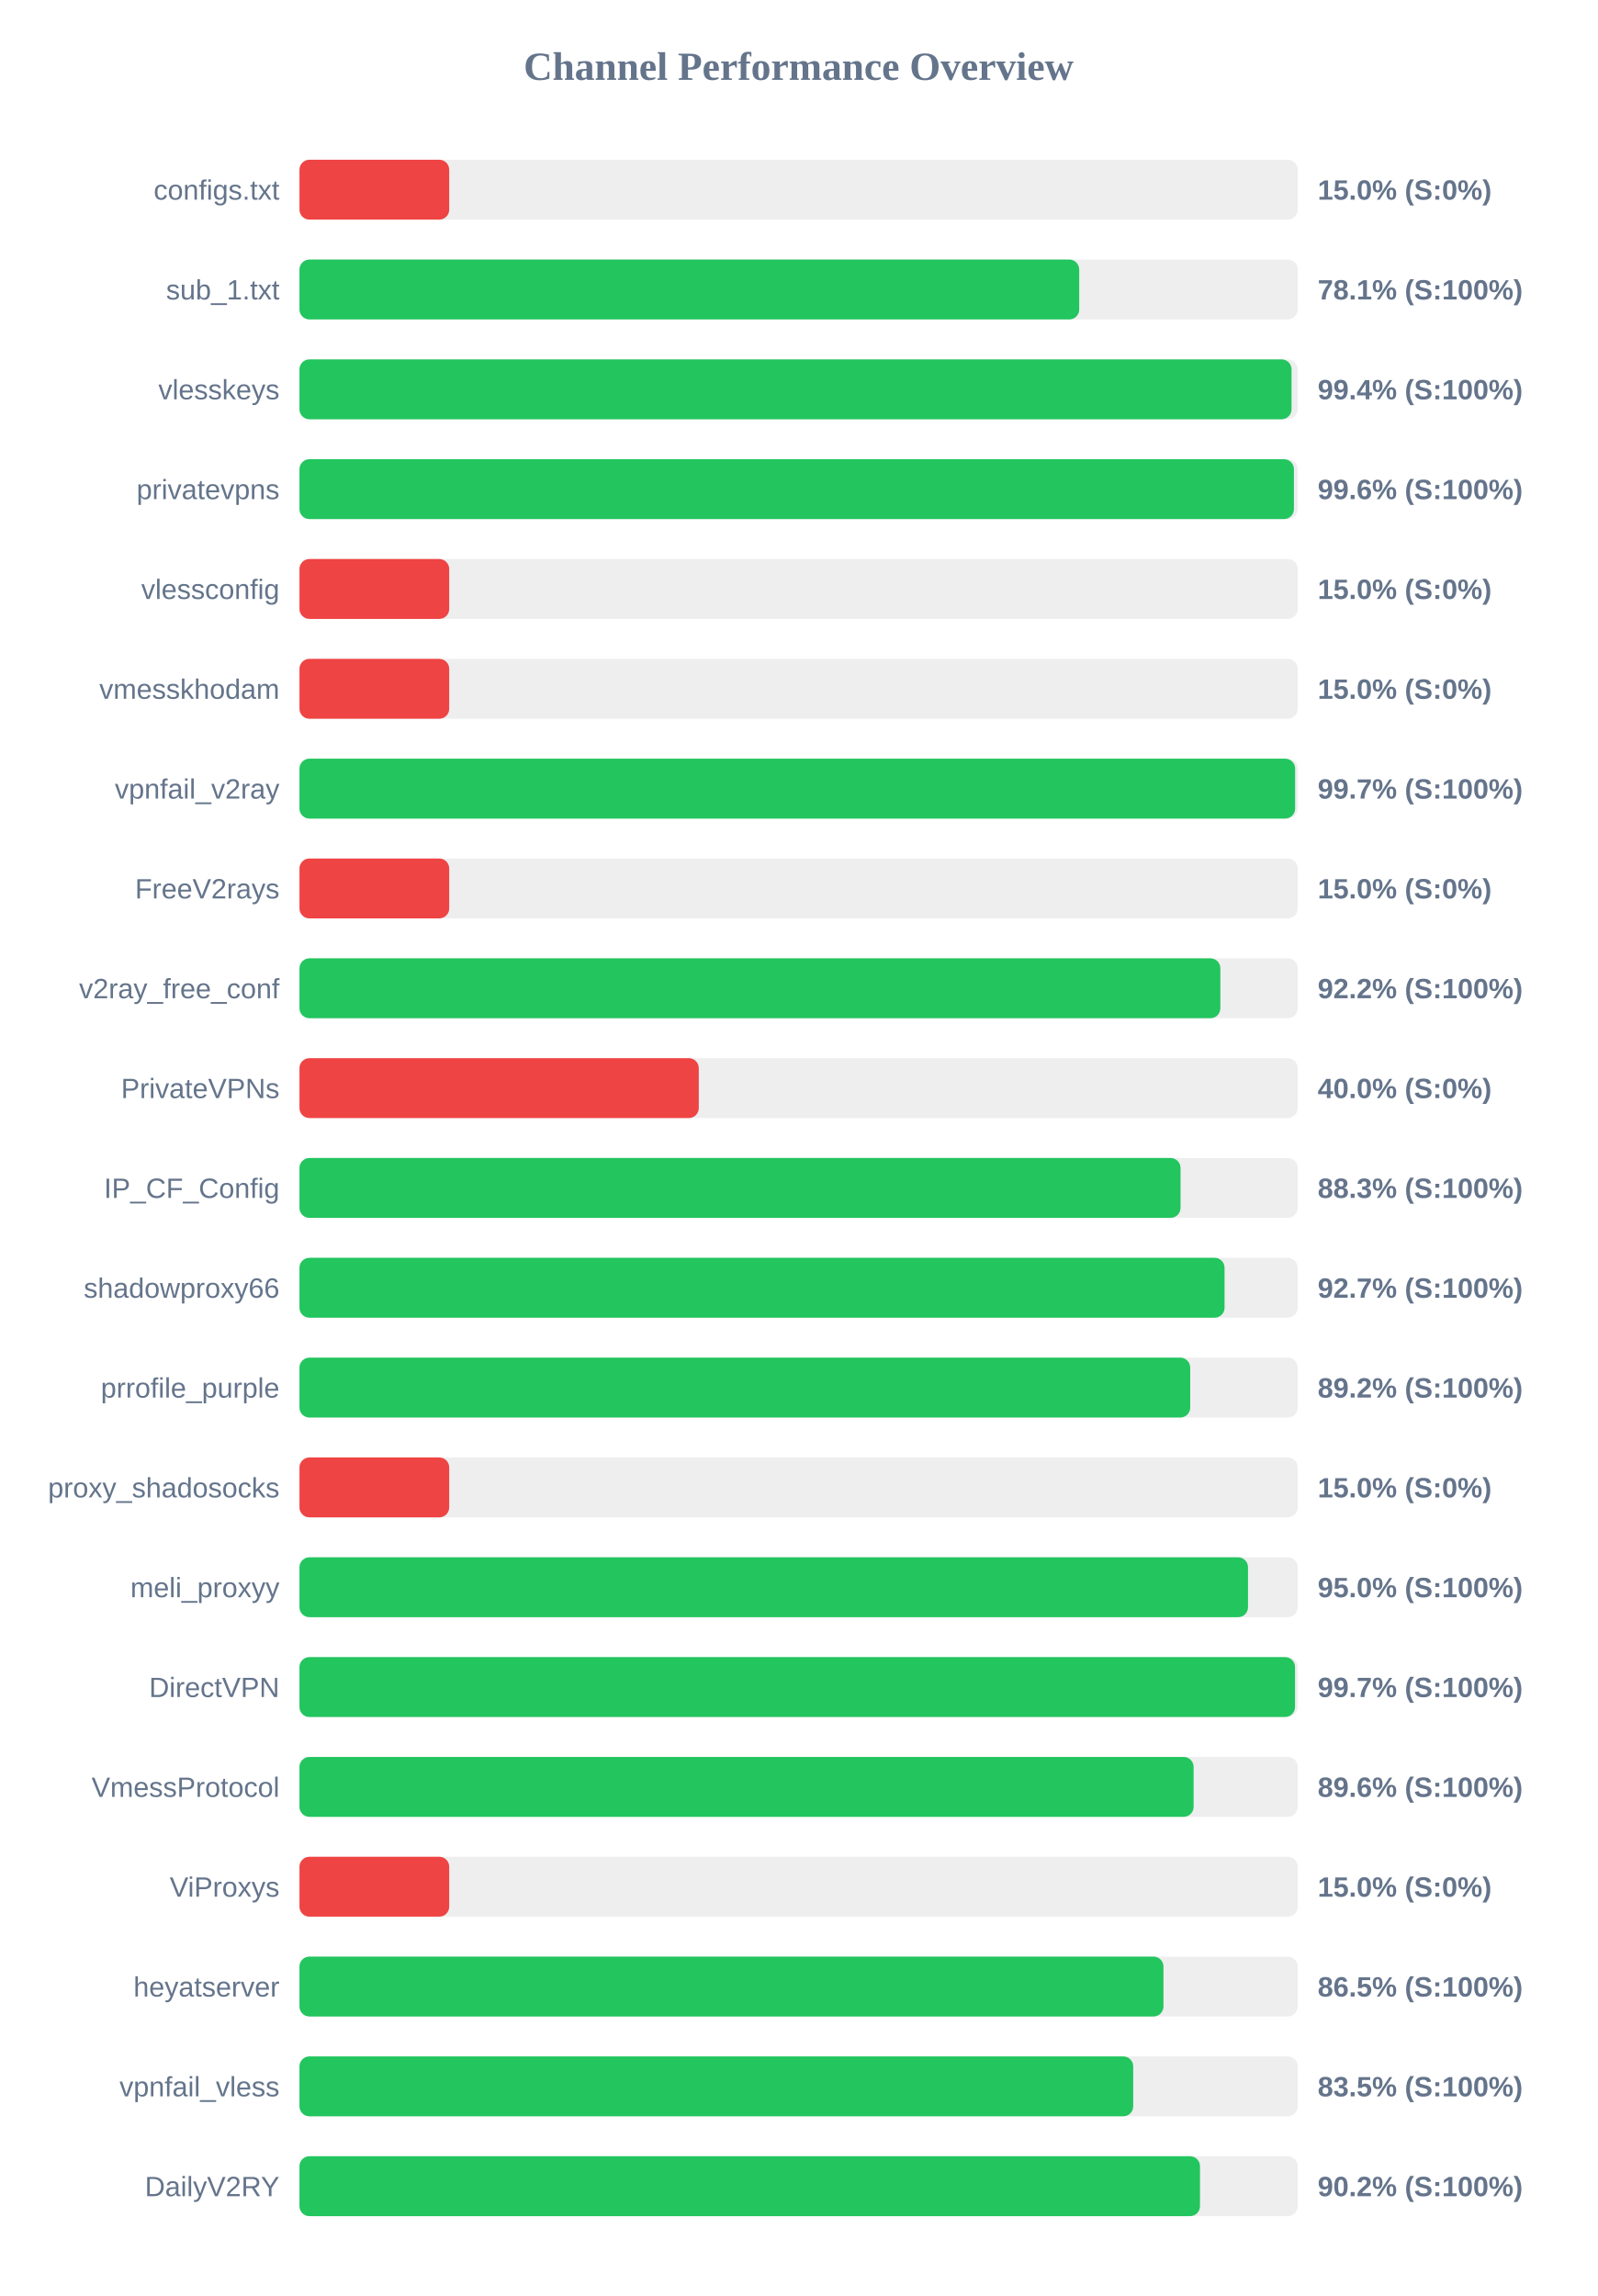
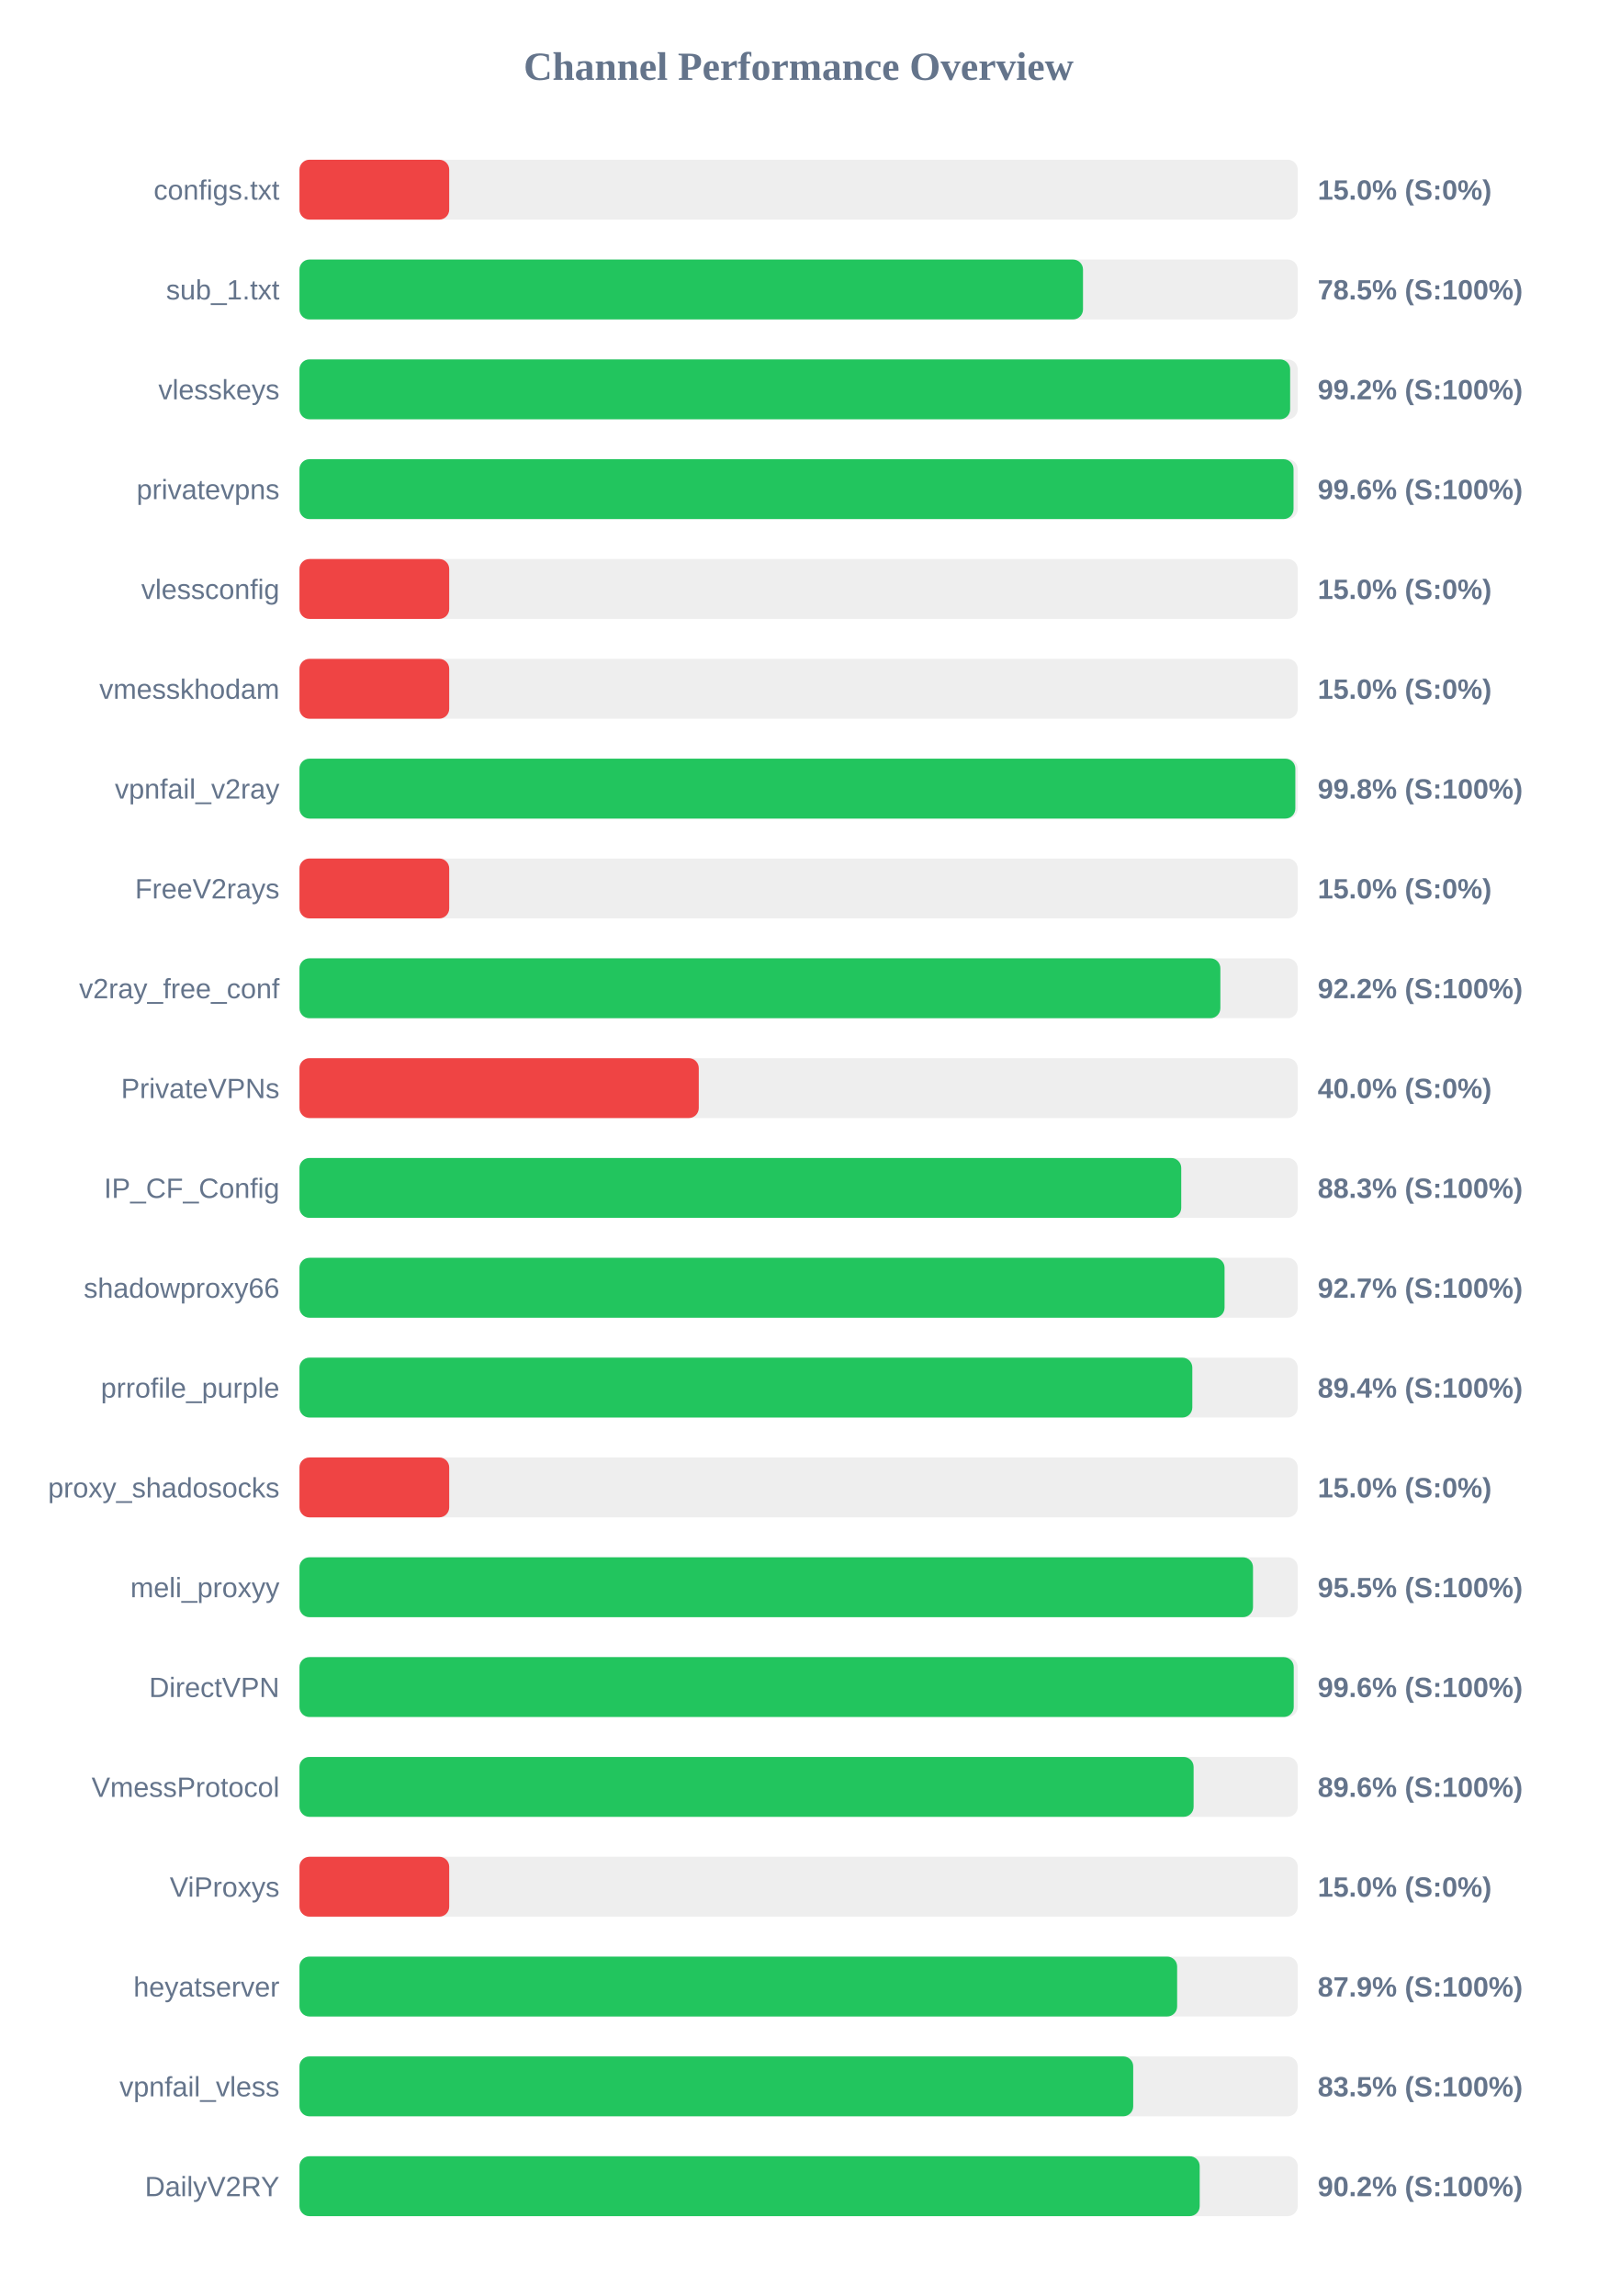
<svg xmlns="http://www.w3.org/2000/svg" width="800" height="1150" version="1.1">
  <style>
        .row { font: 14px Arial; fill: #64748b; }
        .score { font: bold 14px Arial; fill: #64748b; }
    </style>
  <text x="400" y="40" text-anchor="middle" font-size="20px" font-weight="bold" fill="#64748b">Channel Performance Overview</text>
  <rect x="150" y="80" width="500" height="30" fill="#eee" rx="5" />
  <rect x="150" y="80" width="75.0" height="30" fill="#ef4444" rx="5" />
  <text x="140" y="100" text-anchor="end" class="row">configs.txt</text>
  <text x="660" y="100" text-anchor="start" class="score">15.0% (S:0%)</text>
  <rect x="150" y="130" width="500" height="30" fill="#eee" rx="5" />
-   <rect x="150" y="130" width="390.55" height="30" fill="#22c55e" rx="5" />
+   <rect x="150" y="130" width="392.45" height="30" fill="#22c55e" rx="5" />
  <text x="140" y="150" text-anchor="end" class="row">sub_1.txt</text>
-   <text x="660" y="150" text-anchor="start" class="score">78.1% (S:100%)</text>
+   <text x="660" y="150" text-anchor="start" class="score">78.5% (S:100%)</text>
  <rect x="150" y="180" width="500" height="30" fill="#eee" rx="5" />
-   <rect x="150" y="180" width="496.9" height="30" fill="#22c55e" rx="5" />
+   <rect x="150" y="180" width="496.2" height="30" fill="#22c55e" rx="5" />
  <text x="140" y="200" text-anchor="end" class="row">vlesskeys</text>
-   <text x="660" y="200" text-anchor="start" class="score">99.4% (S:100%)</text>
+   <text x="660" y="200" text-anchor="start" class="score">99.2% (S:100%)</text>
  <rect x="150" y="230" width="500" height="30" fill="#eee" rx="5" />
-   <rect x="150" y="230" width="498.1" height="30" fill="#22c55e" rx="5" />
+   <rect x="150" y="230" width="497.9" height="30" fill="#22c55e" rx="5" />
  <text x="140" y="250" text-anchor="end" class="row">privatevpns</text>
  <text x="660" y="250" text-anchor="start" class="score">99.6% (S:100%)</text>
  <rect x="150" y="280" width="500" height="30" fill="#eee" rx="5" />
  <rect x="150" y="280" width="75.0" height="30" fill="#ef4444" rx="5" />
  <text x="140" y="300" text-anchor="end" class="row">vlessconfig</text>
  <text x="660" y="300" text-anchor="start" class="score">15.0% (S:0%)</text>
  <rect x="150" y="330" width="500" height="30" fill="#eee" rx="5" />
  <rect x="150" y="330" width="75.0" height="30" fill="#ef4444" rx="5" />
  <text x="140" y="350" text-anchor="end" class="row">vmesskhodam</text>
  <text x="660" y="350" text-anchor="start" class="score">15.0% (S:0%)</text>
  <rect x="150" y="380" width="500" height="30" fill="#eee" rx="5" />
-   <rect x="150" y="380" width="498.7" height="30" fill="#22c55e" rx="5" />
+   <rect x="150" y="380" width="498.8" height="30" fill="#22c55e" rx="5" />
  <text x="140" y="400" text-anchor="end" class="row">vpnfail_v2ray</text>
-   <text x="660" y="400" text-anchor="start" class="score">99.7% (S:100%)</text>
+   <text x="660" y="400" text-anchor="start" class="score">99.8% (S:100%)</text>
  <rect x="150" y="430" width="500" height="30" fill="#eee" rx="5" />
  <rect x="150" y="430" width="75.0" height="30" fill="#ef4444" rx="5" />
  <text x="140" y="450" text-anchor="end" class="row">FreeV2rays</text>
  <text x="660" y="450" text-anchor="start" class="score">15.0% (S:0%)</text>
  <rect x="150" y="480" width="500" height="30" fill="#eee" rx="5" />
  <rect x="150" y="480" width="461.25" height="30" fill="#22c55e" rx="5" />
  <text x="140" y="500" text-anchor="end" class="row">v2ray_free_conf</text>
  <text x="660" y="500" text-anchor="start" class="score">92.2% (S:100%)</text>
  <rect x="150" y="530" width="500" height="30" fill="#eee" rx="5" />
  <rect x="150" y="530" width="200.0" height="30" fill="#ef4444" rx="5" />
  <text x="140" y="550" text-anchor="end" class="row">PrivateVPNs</text>
  <text x="660" y="550" text-anchor="start" class="score">40.0% (S:0%)</text>
  <rect x="150" y="580" width="500" height="30" fill="#eee" rx="5" />
-   <rect x="150" y="580" width="441.3" height="30" fill="#22c55e" rx="5" />
+   <rect x="150" y="580" width="441.65" height="30" fill="#22c55e" rx="5" />
  <text x="140" y="600" text-anchor="end" class="row">IP_CF_Config</text>
  <text x="660" y="600" text-anchor="start" class="score">88.3% (S:100%)</text>
  <rect x="150" y="630" width="500" height="30" fill="#eee" rx="5" />
  <rect x="150" y="630" width="463.35" height="30" fill="#22c55e" rx="5" />
  <text x="140" y="650" text-anchor="end" class="row">shadowproxy66</text>
  <text x="660" y="650" text-anchor="start" class="score">92.7% (S:100%)</text>
  <rect x="150" y="680" width="500" height="30" fill="#eee" rx="5" />
-   <rect x="150" y="680" width="446.15" height="30" fill="#22c55e" rx="5" />
+   <rect x="150" y="680" width="447.2" height="30" fill="#22c55e" rx="5" />
  <text x="140" y="700" text-anchor="end" class="row">prrofile_purple</text>
-   <text x="660" y="700" text-anchor="start" class="score">89.2% (S:100%)</text>
+   <text x="660" y="700" text-anchor="start" class="score">89.4% (S:100%)</text>
  <rect x="150" y="730" width="500" height="30" fill="#eee" rx="5" />
  <rect x="150" y="730" width="75.0" height="30" fill="#ef4444" rx="5" />
  <text x="140" y="750" text-anchor="end" class="row">proxy_shadosocks</text>
  <text x="660" y="750" text-anchor="start" class="score">15.0% (S:0%)</text>
  <rect x="150" y="780" width="500" height="30" fill="#eee" rx="5" />
-   <rect x="150" y="780" width="475.1" height="30" fill="#22c55e" rx="5" />
+   <rect x="150" y="780" width="477.6" height="30" fill="#22c55e" rx="5" />
  <text x="140" y="800" text-anchor="end" class="row">meli_proxyy</text>
-   <text x="660" y="800" text-anchor="start" class="score">95.0% (S:100%)</text>
+   <text x="660" y="800" text-anchor="start" class="score">95.5% (S:100%)</text>
  <rect x="150" y="830" width="500" height="30" fill="#eee" rx="5" />
-   <rect x="150" y="830" width="498.65" height="30" fill="#22c55e" rx="5" />
+   <rect x="150" y="830" width="498.0" height="30" fill="#22c55e" rx="5" />
  <text x="140" y="850" text-anchor="end" class="row">DirectVPN</text>
-   <text x="660" y="850" text-anchor="start" class="score">99.7% (S:100%)</text>
+   <text x="660" y="850" text-anchor="start" class="score">99.6% (S:100%)</text>
  <rect x="150" y="880" width="500" height="30" fill="#eee" rx="5" />
  <rect x="150" y="880" width="447.85" height="30" fill="#22c55e" rx="5" />
  <text x="140" y="900" text-anchor="end" class="row">VmessProtocol</text>
  <text x="660" y="900" text-anchor="start" class="score">89.6% (S:100%)</text>
  <rect x="150" y="930" width="500" height="30" fill="#eee" rx="5" />
  <rect x="150" y="930" width="75.0" height="30" fill="#ef4444" rx="5" />
  <text x="140" y="950" text-anchor="end" class="row">ViProxys</text>
  <text x="660" y="950" text-anchor="start" class="score">15.0% (S:0%)</text>
  <rect x="150" y="980" width="500" height="30" fill="#eee" rx="5" />
-   <rect x="150" y="980" width="432.75" height="30" fill="#22c55e" rx="5" />
+   <rect x="150" y="980" width="439.6" height="30" fill="#22c55e" rx="5" />
  <text x="140" y="1000" text-anchor="end" class="row">heyatserver</text>
-   <text x="660" y="1000" text-anchor="start" class="score">86.5% (S:100%)</text>
+   <text x="660" y="1000" text-anchor="start" class="score">87.9% (S:100%)</text>
  <rect x="150" y="1030" width="500" height="30" fill="#eee" rx="5" />
  <rect x="150" y="1030" width="417.6" height="30" fill="#22c55e" rx="5" />
  <text x="140" y="1050" text-anchor="end" class="row">vpnfail_vless</text>
  <text x="660" y="1050" text-anchor="start" class="score">83.5% (S:100%)</text>
  <rect x="150" y="1080" width="500" height="30" fill="#eee" rx="5" />
-   <rect x="150" y="1080" width="451.05" height="30" fill="#22c55e" rx="5" />
+   <rect x="150" y="1080" width="450.9" height="30" fill="#22c55e" rx="5" />
  <text x="140" y="1100" text-anchor="end" class="row">DailyV2RY</text>
  <text x="660" y="1100" text-anchor="start" class="score">90.2% (S:100%)</text>
</svg>
